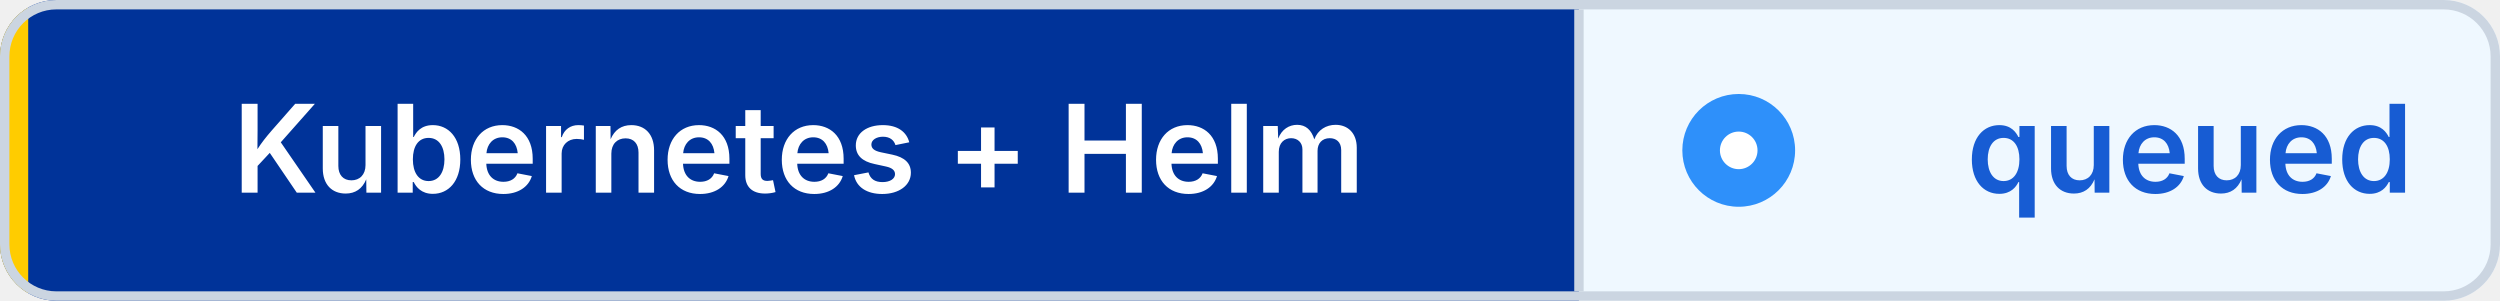
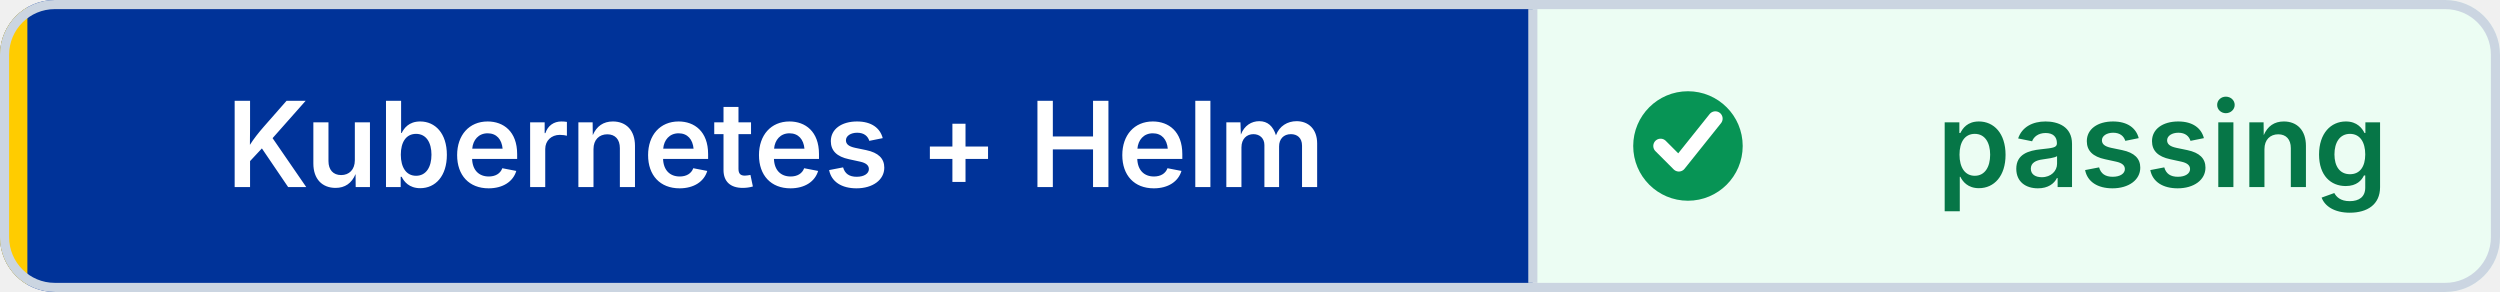
- <svg xmlns="http://www.w3.org/2000/svg" width="266" height="32" viewBox="0 0 266 32" role="img" aria-label="Kubernetes + Helm: queued" shape-rendering="geometricPrecision" text-rendering="geometricPrecision">
+ <svg xmlns="http://www.w3.org/2000/svg" width="274" height="32" viewBox="0 0 274 32" role="img" aria-label="Kubernetes + Helm: passing" shape-rendering="geometricPrecision" text-rendering="geometricPrecision">
  <defs>
    <clipPath id="badge-clip">
-       <rect width="266" height="32" rx="6" />
+       <rect width="274" height="32" rx="6" />
    </clipPath>
  </defs>
  <g clip-path="url(#badge-clip)">
    <rect width="168" height="32" fill="#003399" />
-     <rect x="168" width="98" height="32" fill="#EFF8FF" />
+     <rect x="168" width="106" height="32" fill="#ECFDF3" />
    <rect width="3" height="32" fill="#FFCC00" />
  </g>
-   <rect x="0.5" y="0.5" width="265" height="31" rx="5.5" fill="none" stroke="#CBD5E1" />
+   <rect x="0.5" y="0.5" width="273" height="31" rx="5.5" fill="none" stroke="#CBD5E1" />
  <line x1="168" y1="1" x2="168" y2="31" stroke="#CBD5E1" />
-   <circle cx="185" cy="16" r="6" fill="#2E90FA" />
-   <circle cx="185" cy="16" r="2" fill="#FFFFFF" />
+   <circle cx="185" cy="16" r="6" fill="#079455" />
+   <path d="M 182 16 l2 2 4 -5" fill="none" stroke="#FFFFFF" stroke-width="1.6" stroke-linecap="round" stroke-linejoin="round" />
  <g font-family="Inter,Segoe UI,Helvetica Neue,Arial,sans-serif" font-size="13" font-weight="600" text-anchor="middle">
    <text x="85" y="20.5" fill="#FFFFFF">Kubernetes + Helm</text>
-     <text x="233" y="20.5" fill="#175CD3">queued</text>
+     <text x="237" y="20.5" fill="#067647">passing</text>
  </g>
</svg>
